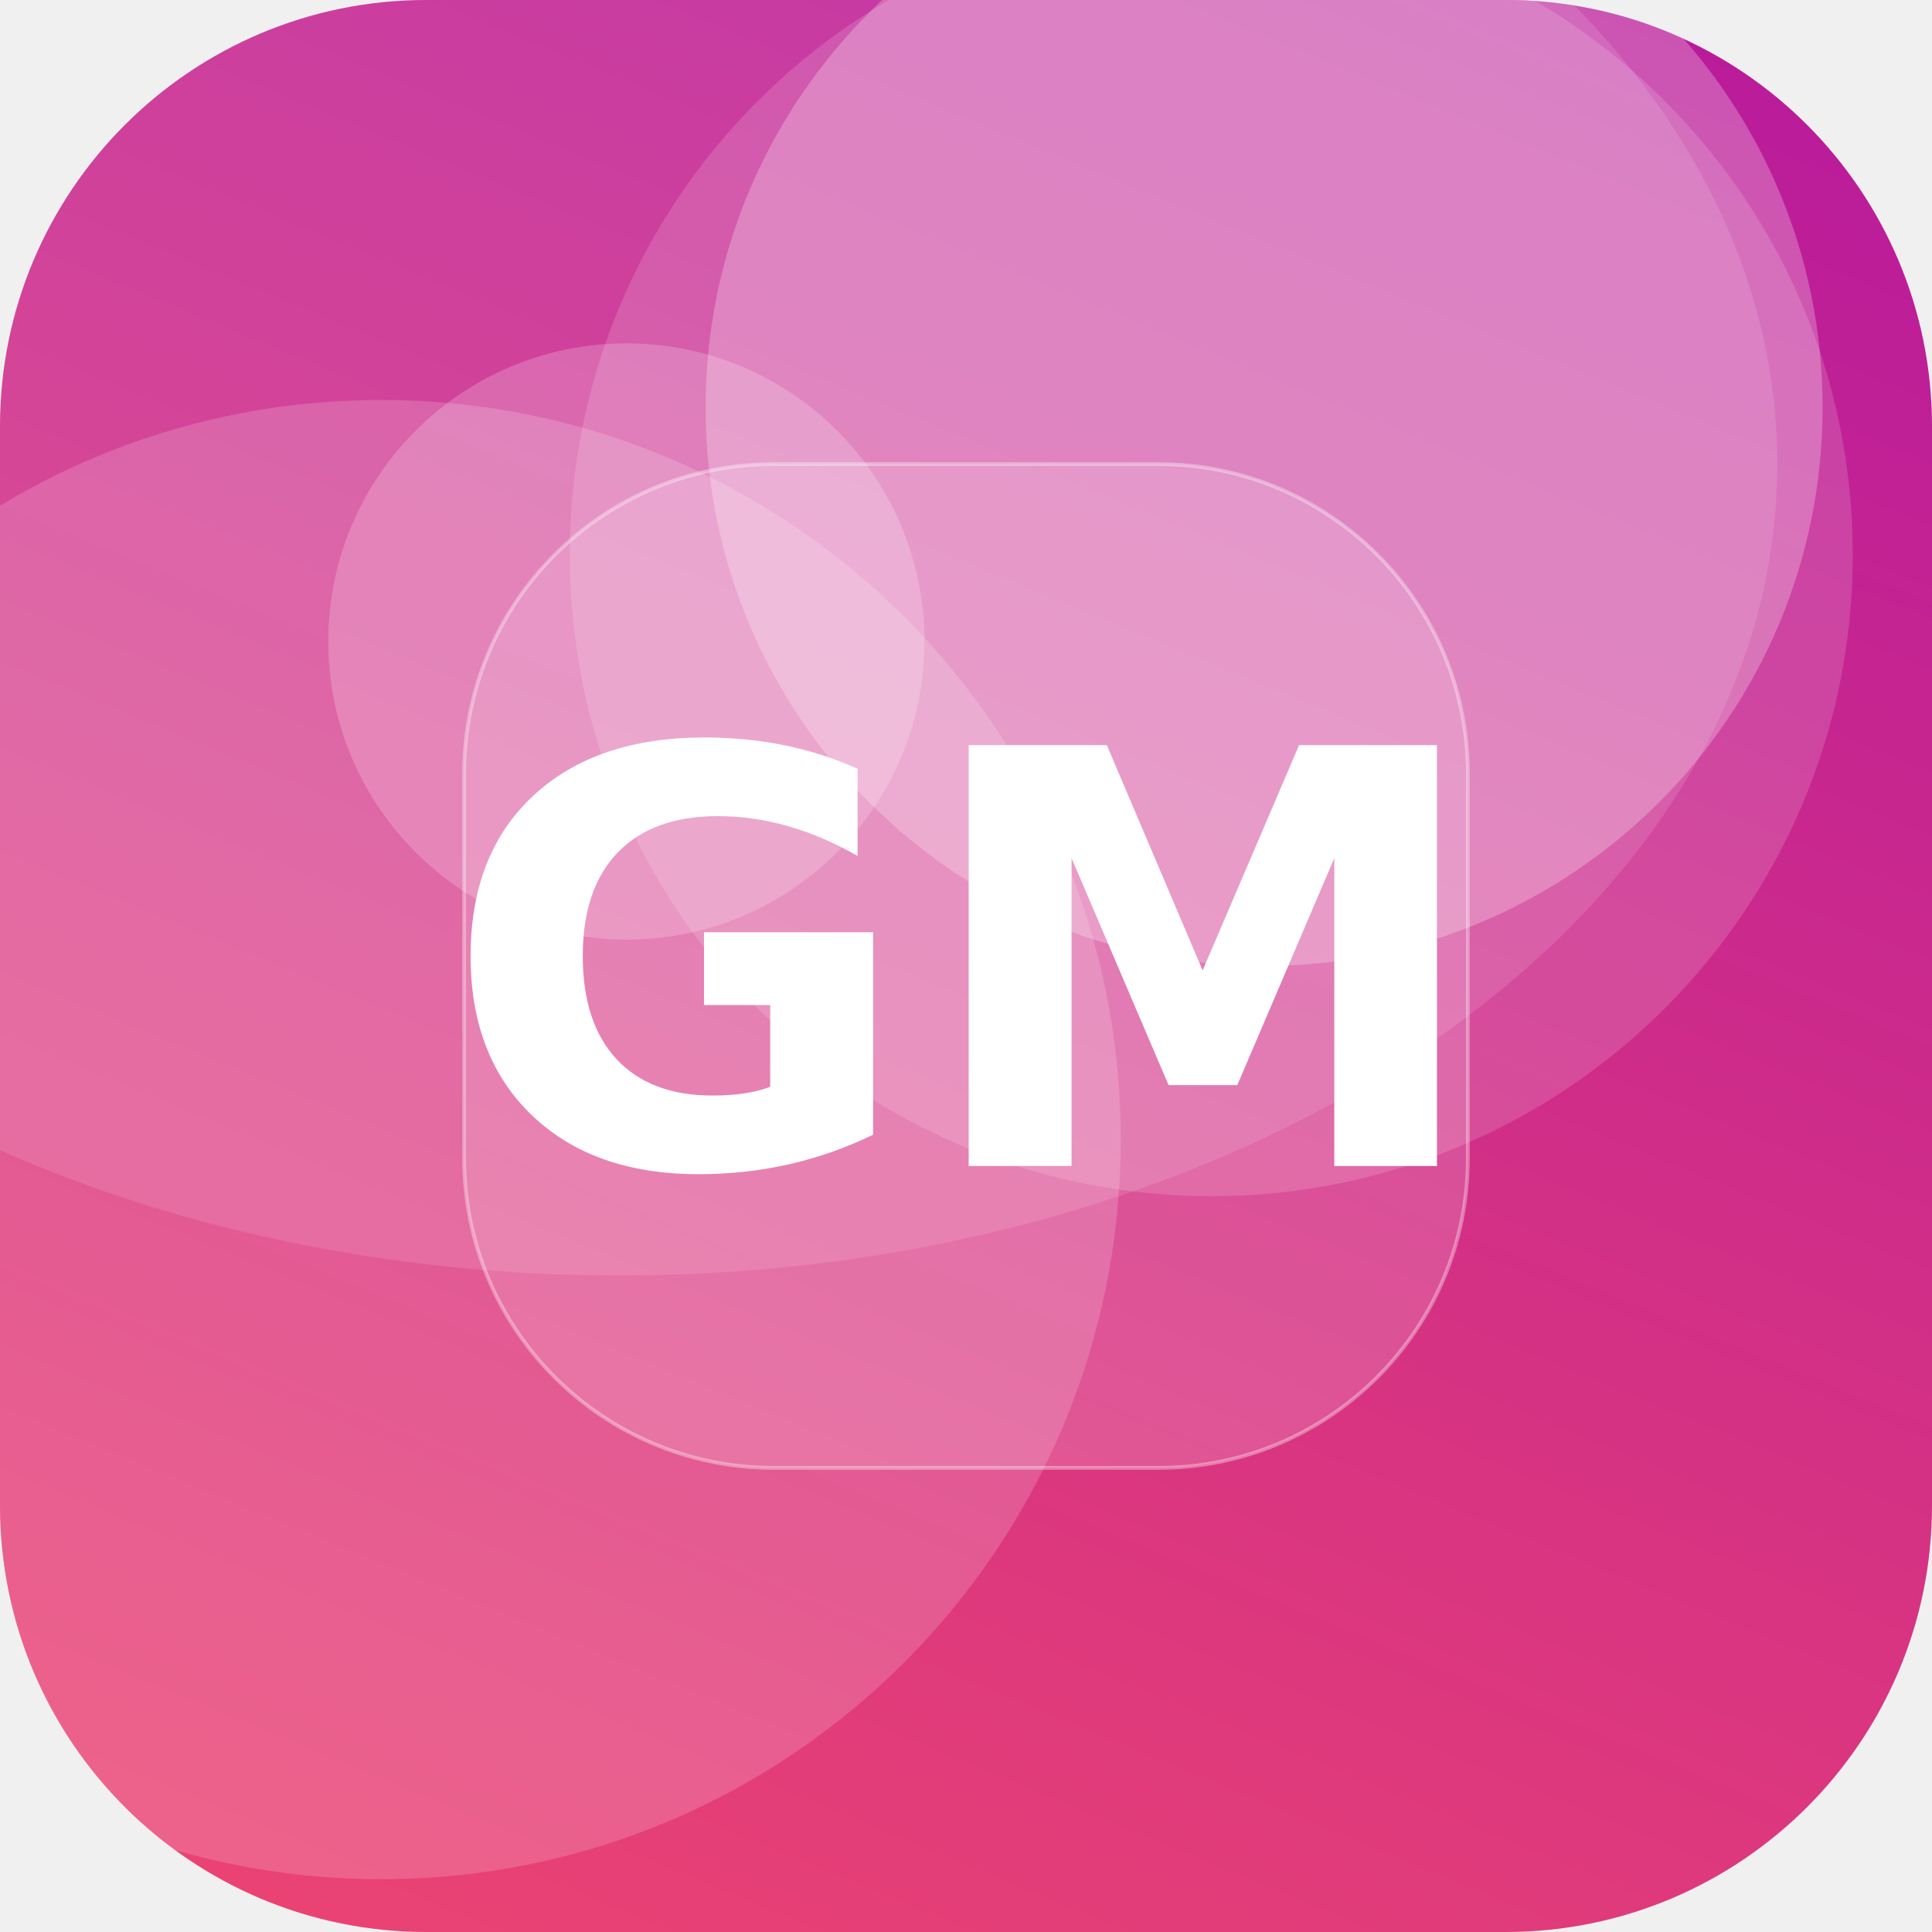
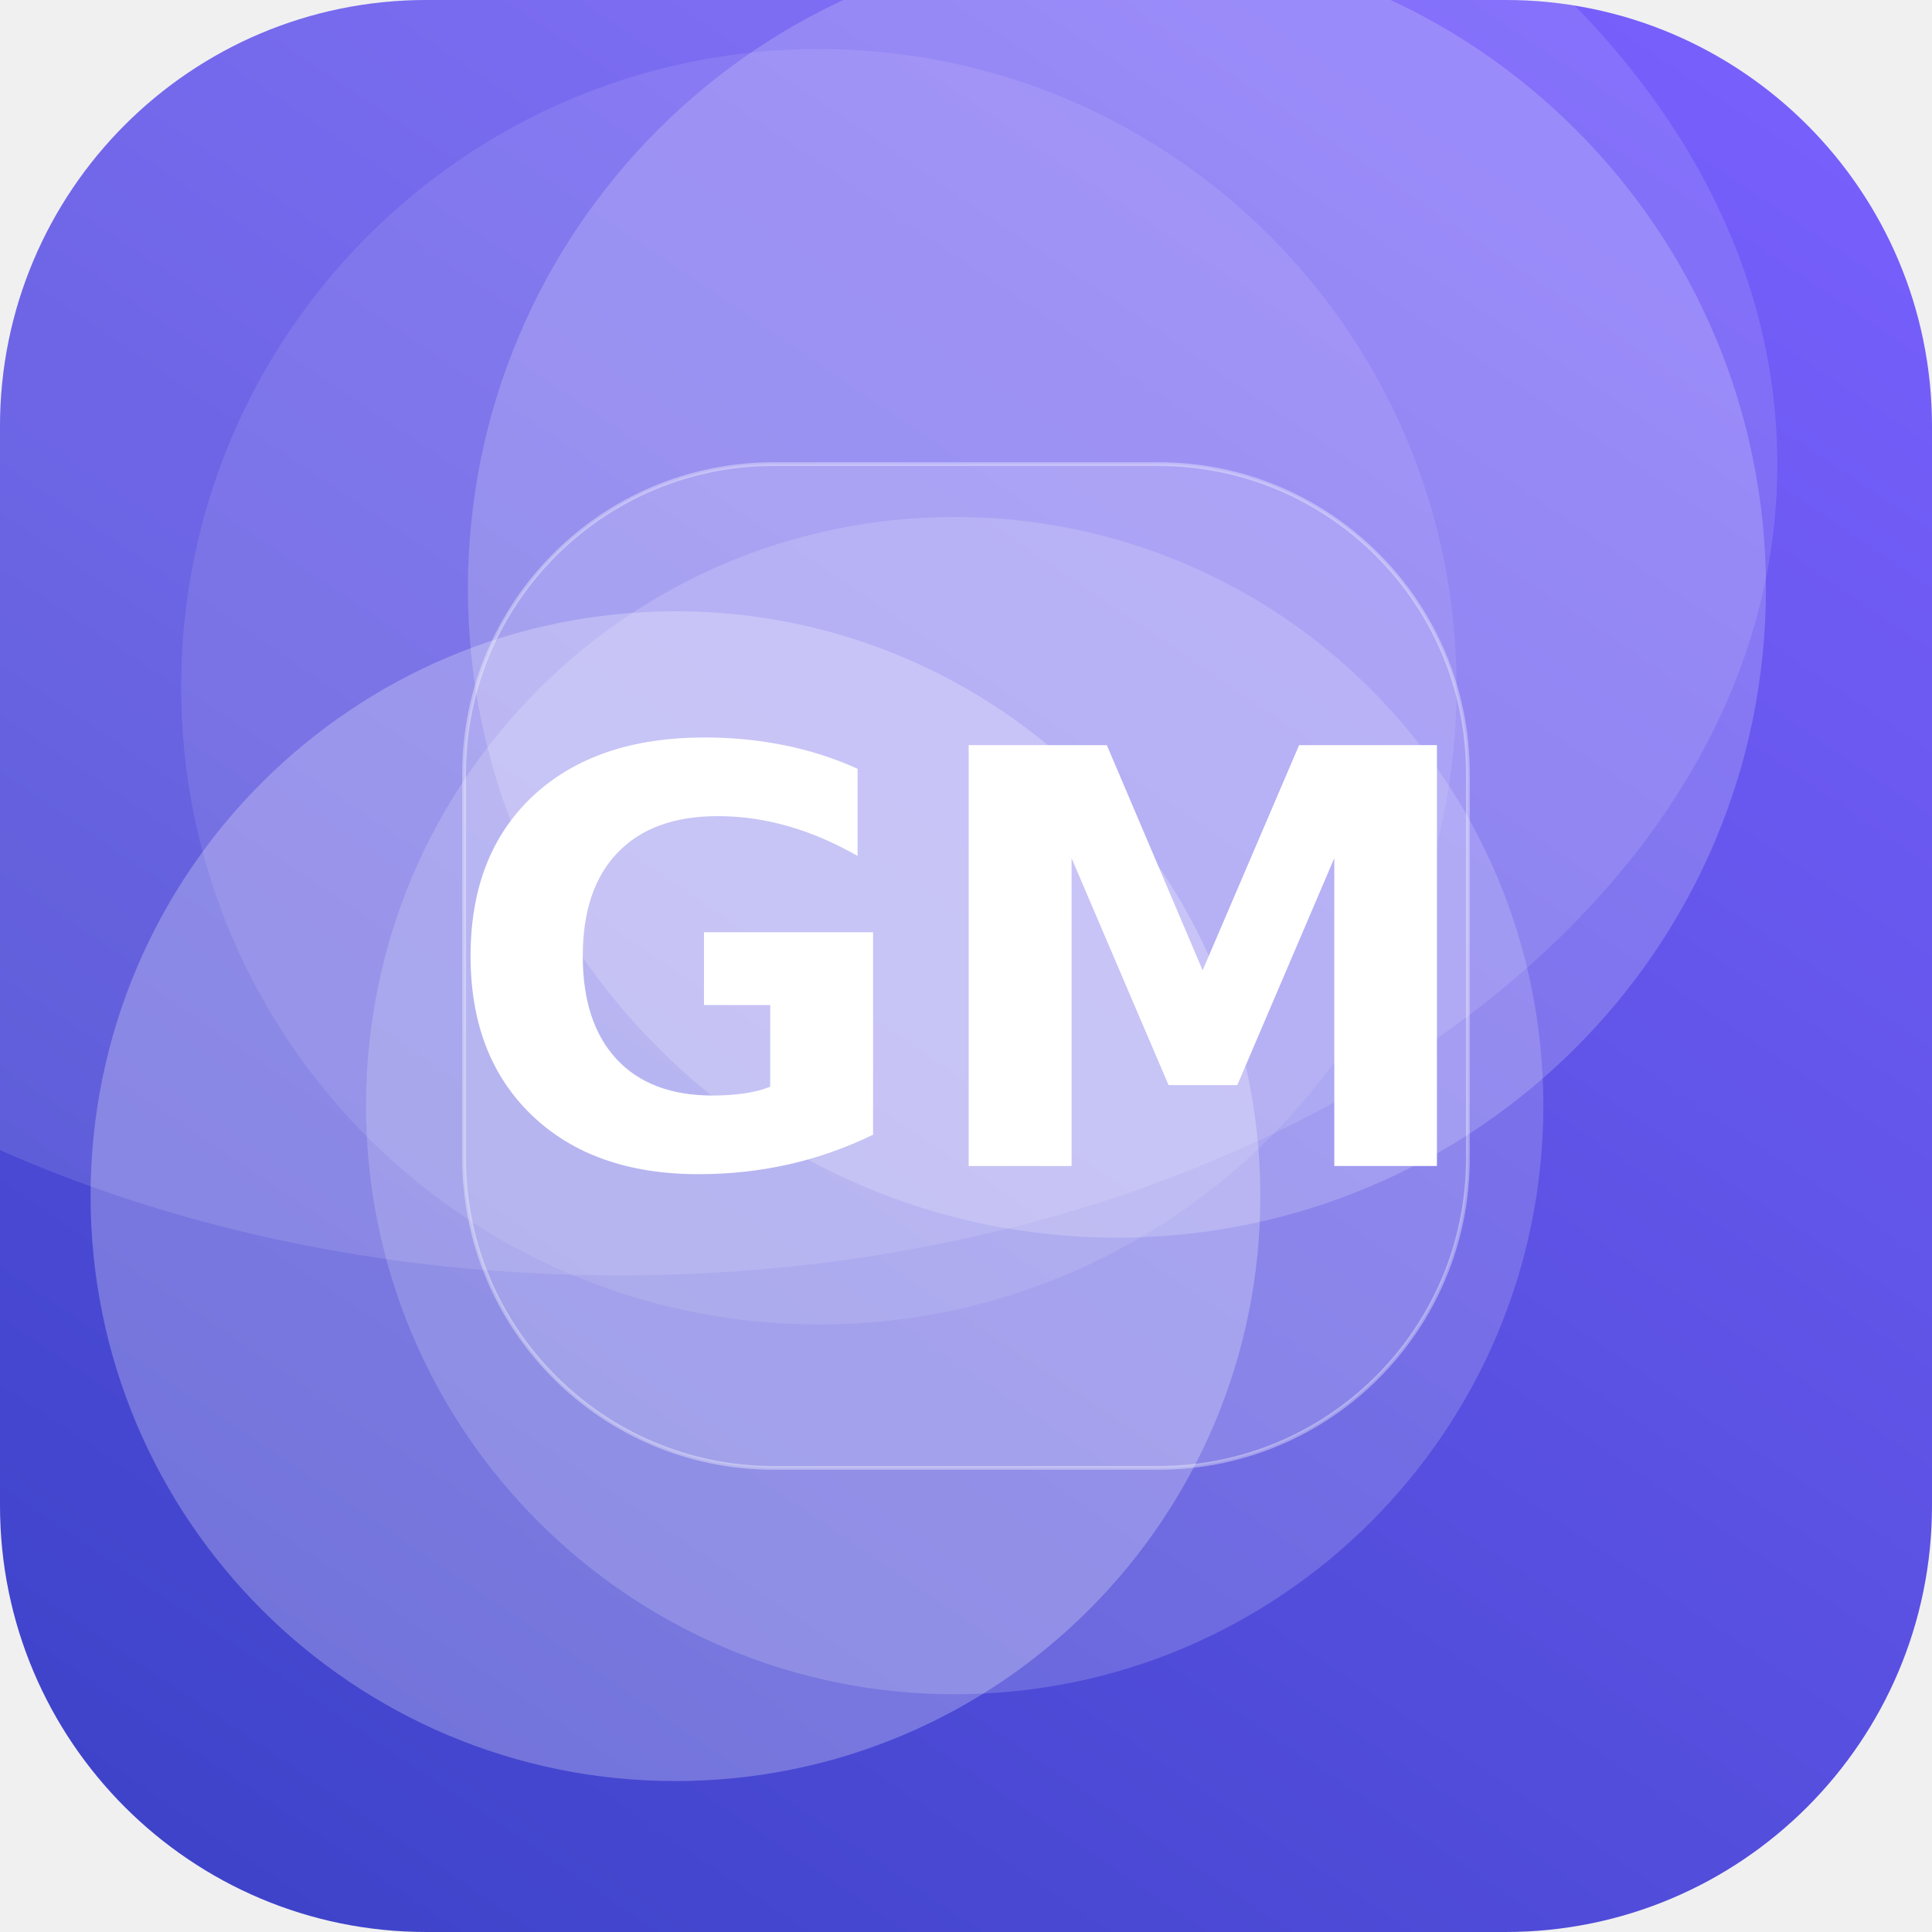
<svg xmlns="http://www.w3.org/2000/svg" width="512" height="512" viewBox="0 0 512 512">
  <defs>
-     <linearGradient id="g" x1="0" y1="0" x2="1" y2="1" gradientTransform="rotate(247 0.5 0.5)">
-       <stop offset="0" stop-color="#EF476F" />
-       <stop offset="1" stop-color="#B5179E" />
+     <linearGradient id="g" x1="0" y1="0" x2="1" y2="1" gradientTransform="rotate(79 0.5 0.5)">
+       <stop offset="0" stop-color="#7B61FF" />
+       <stop offset="1" stop-color="#3A41C6" />
    </linearGradient>
    <clipPath id="c">
      <rect width="512" height="512" rx="113" />
    </clipPath>
  </defs>
  <g clip-path="url(#c)">
    <rect width="512" height="512" fill="url(#g)" />
-     <circle cx="321" cy="147" r="170" fill="#FFFFFF" fill-opacity="0.15" />
-     <circle cx="166" cy="170" r="79" fill="#FFFFFF" fill-opacity="0.20" />
-     <circle cx="101" cy="302" r="196" fill="#FFFFFF" fill-opacity="0.17" />
-     <circle cx="335" cy="108" r="148" fill="#FFFFFF" fill-opacity="0.25" />
+     <circle cx="296" cy="156" r="172" fill="#FFFFFF" fill-opacity="0.19" />
+     <circle cx="253" cy="293" r="156" fill="#FFFFFF" fill-opacity="0.17" />
+     <circle cx="217" cy="182" r="169" fill="#FFFFFF" fill-opacity="0.10" />
+     <circle cx="179" cy="317" r="155" fill="#FFFFFF" fill-opacity="0.25" />
    <ellipse cx="164" cy="123" rx="307" ry="215" fill="#FFFFFF" fill-opacity="0.12" />
    <rect x="123" y="123" width="266" height="266" rx="82" fill="#FFFFFF" fill-opacity="0.16" stroke="#FFFFFF" stroke-opacity="0.35" />
    <text x="50%" y="50%" dy="53" text-anchor="middle" font-family="DejaVu Sans, Helvetica, Arial, sans-serif" font-weight="bold" font-size="153" fill="#FFFFFF">GM</text>
  </g>
</svg>
